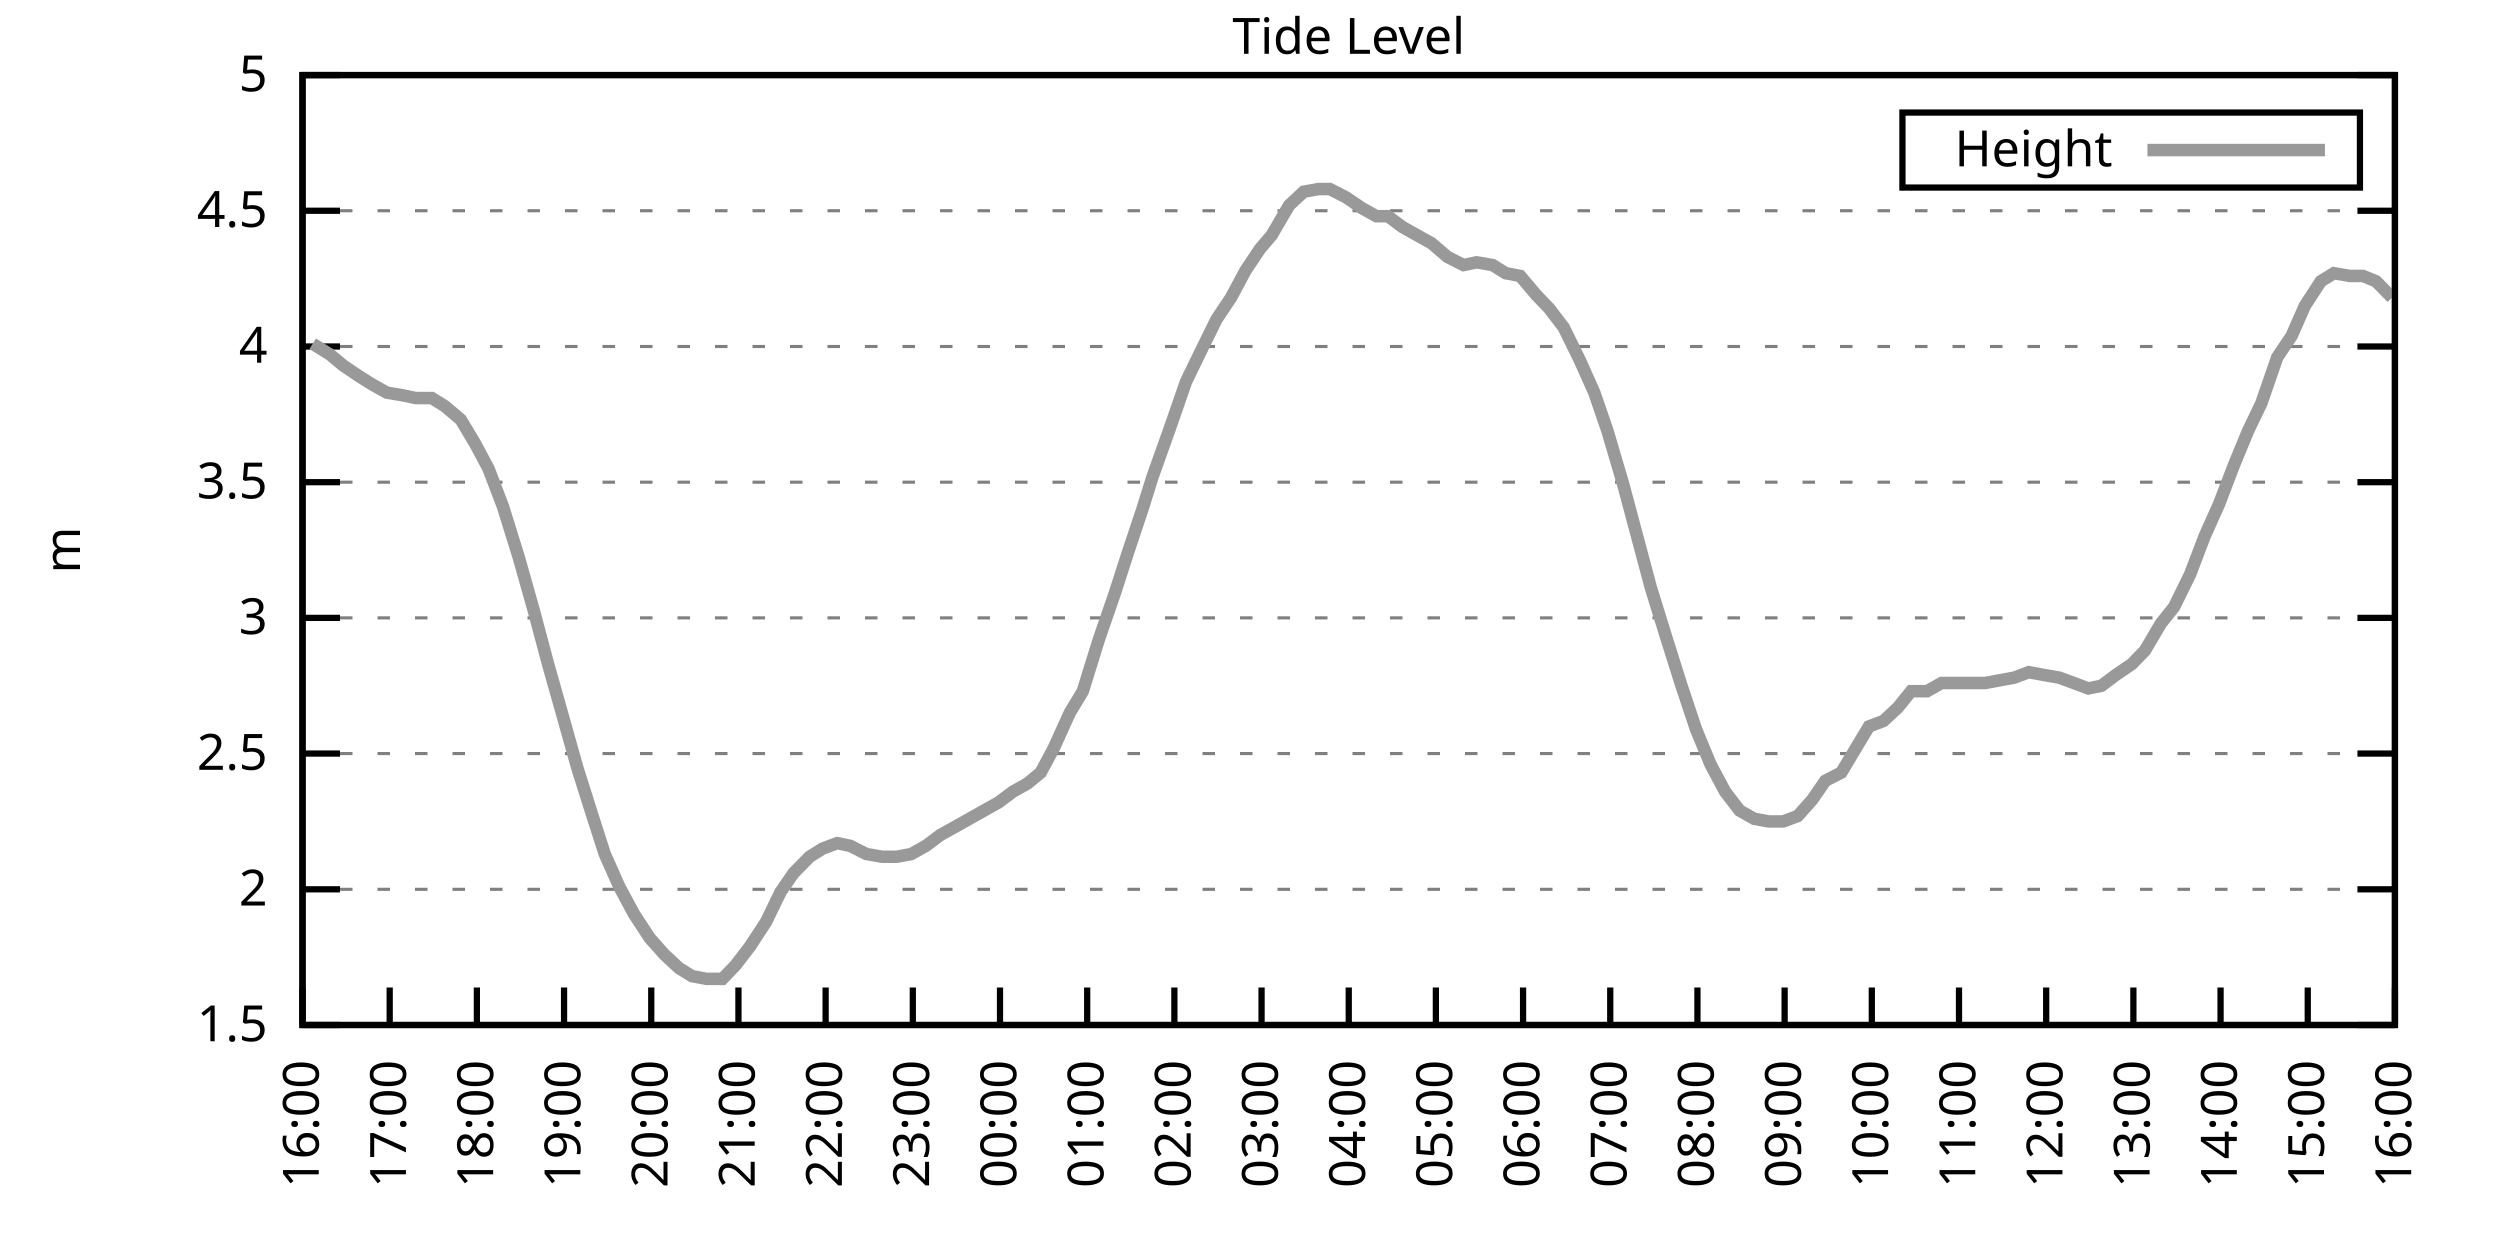
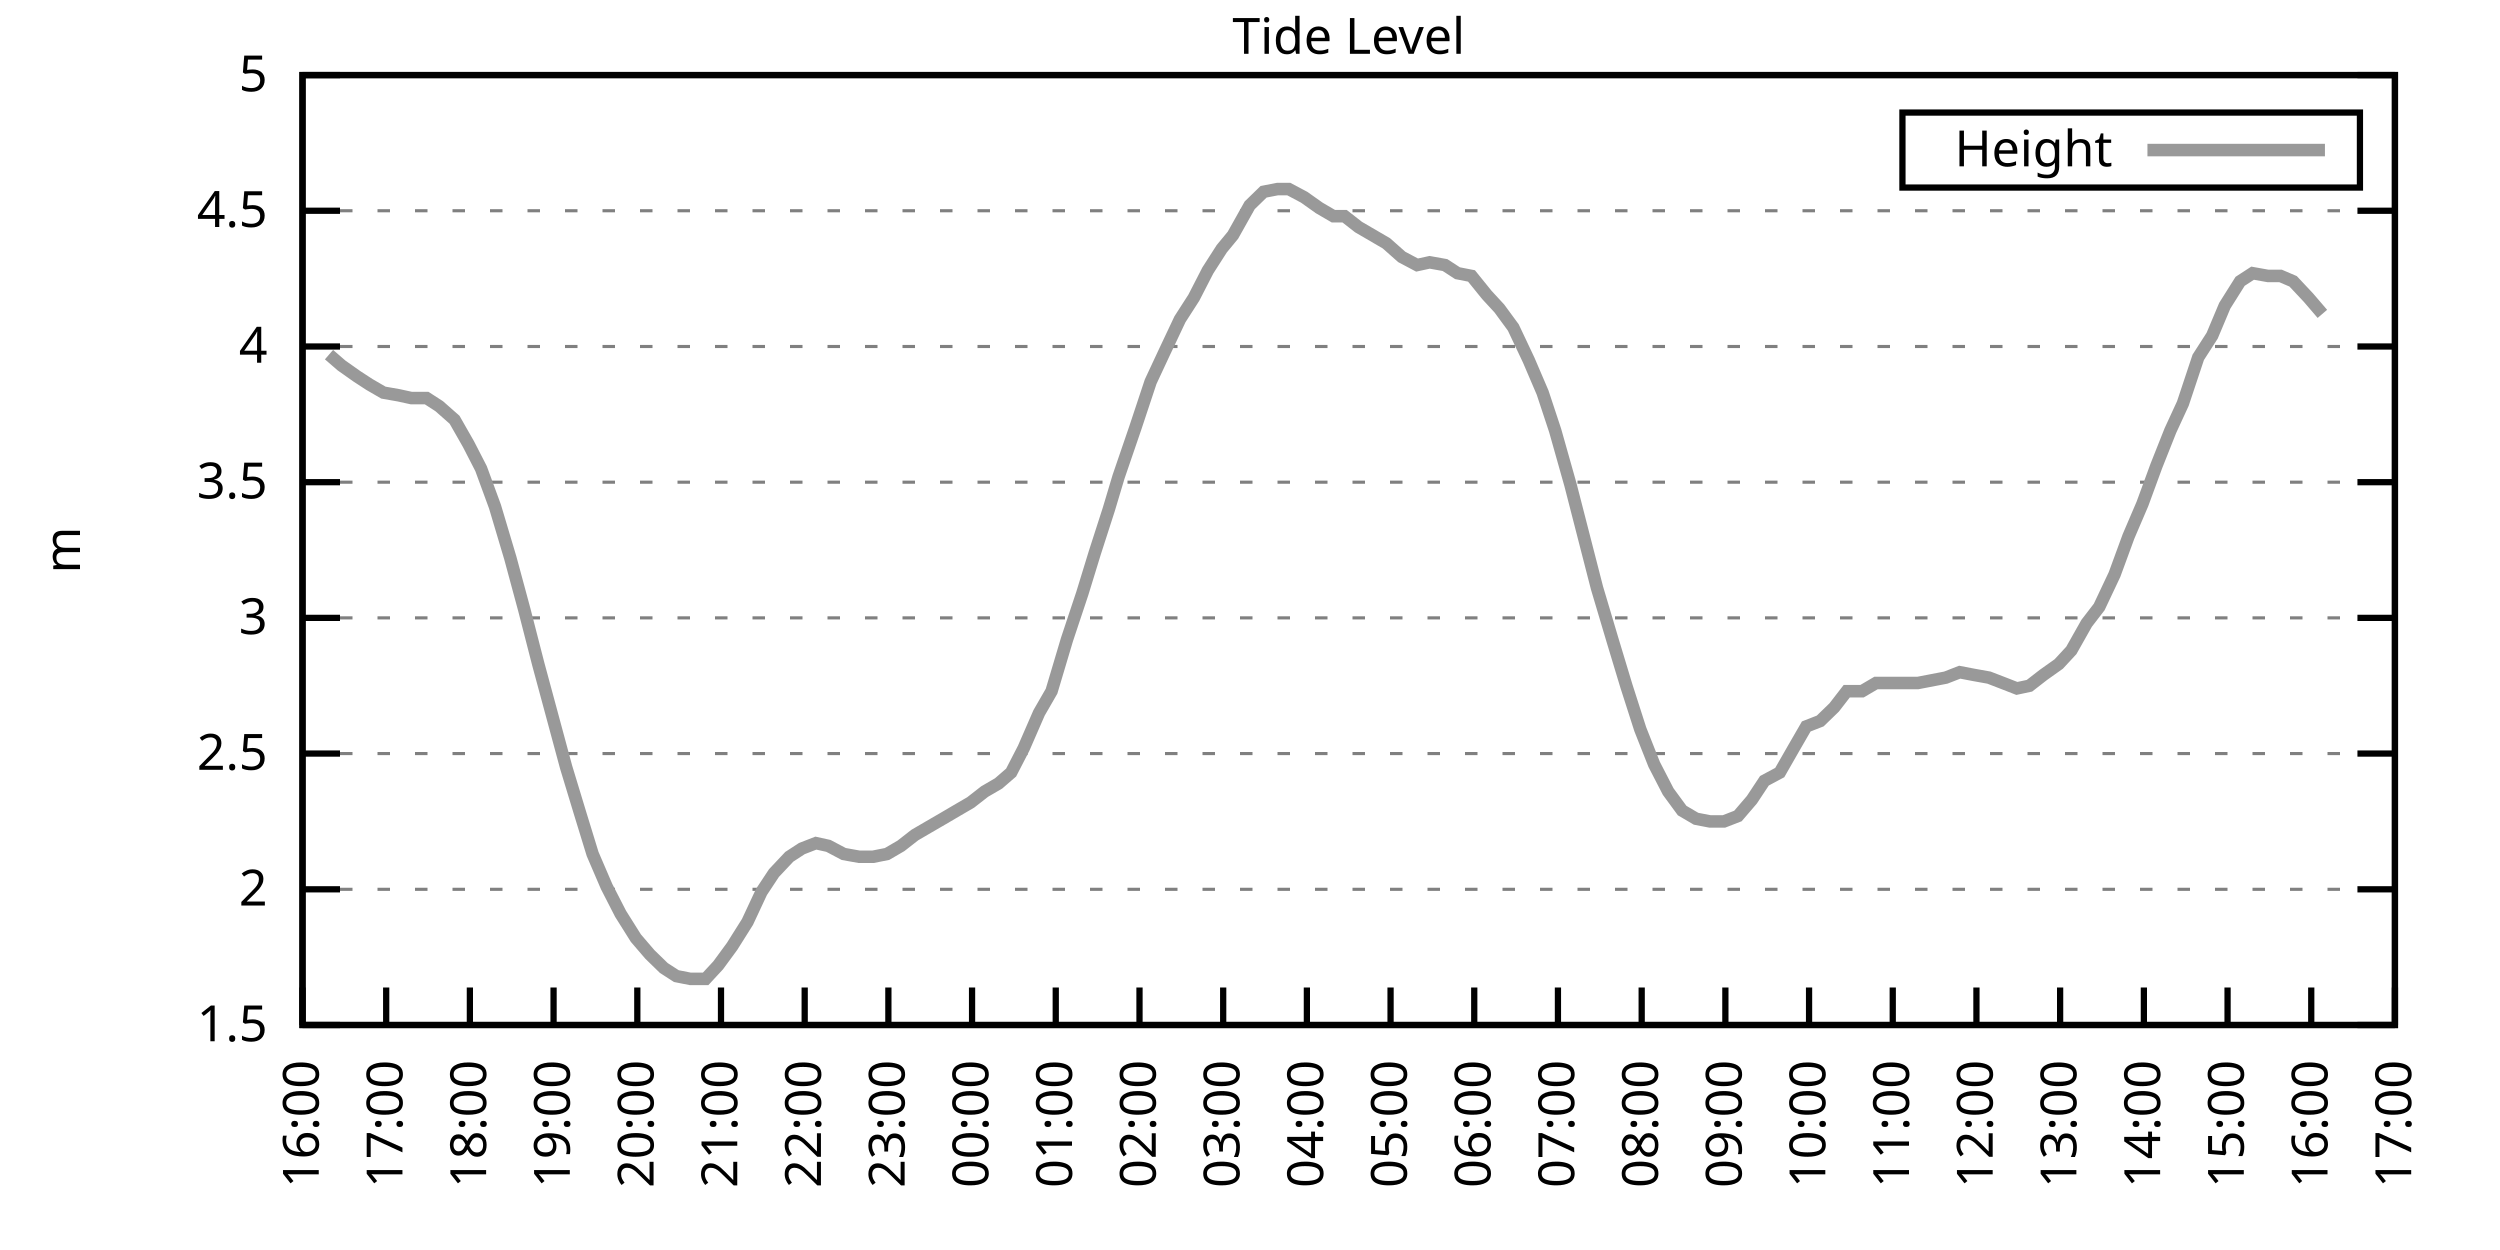
<svg xmlns="http://www.w3.org/2000/svg" xmlns:xlink="http://www.w3.org/1999/xlink" width="400" height="200" viewBox="0 0 400 200">
  <g id="gnuplot_canvas">
    <rect x="0" y="0" width="400" height="200" fill="none" />
    <defs>
      <circle id="gpDot" r="0.5" stroke-width="0.5" stroke="currentColor" />
      <path id="gpPt0" stroke-width="0.333" stroke="currentColor" d="M-1,0 h2 M0,-1 v2" />
      <path id="gpPt1" stroke-width="0.333" stroke="currentColor" d="M-1,-1 L1,1 M1,-1 L-1,1" />
      <path id="gpPt2" stroke-width="0.333" stroke="currentColor" d="M-1,0 L1,0 M0,-1 L0,1 M-1,-1 L1,1 M-1,1 L1,-1" />
      <rect id="gpPt3" stroke-width="0.333" stroke="currentColor" x="-1" y="-1" width="2" height="2" />
      <rect id="gpPt4" stroke-width="0.333" stroke="currentColor" fill="currentColor" x="-1" y="-1" width="2" height="2" />
      <circle id="gpPt5" stroke-width="0.333" stroke="currentColor" cx="0" cy="0" r="1" />
      <use xlink:href="#gpPt5" id="gpPt6" fill="currentColor" stroke="none" />
      <path id="gpPt7" stroke-width="0.333" stroke="currentColor" d="M0,-1.33 L-1.33,0.67 L1.33,0.67 z" />
      <use xlink:href="#gpPt7" id="gpPt8" fill="currentColor" stroke="none" />
      <use xlink:href="#gpPt7" id="gpPt9" stroke="currentColor" transform="rotate(180)" />
      <use xlink:href="#gpPt9" id="gpPt10" fill="currentColor" stroke="none" />
      <use xlink:href="#gpPt3" id="gpPt11" stroke="currentColor" transform="rotate(45)" />
      <use xlink:href="#gpPt11" id="gpPt12" fill="currentColor" stroke="none" />
      <path id="gpPt13" stroke-width="0.333" stroke="currentColor" d="M0,1.330 L1.265,0.411 L0.782,-1.067 L-0.782,-1.076 L-1.265,0.411 z" />
      <use xlink:href="#gpPt13" id="gpPt14" fill="currentColor" stroke="none" />
      <filter id="textbox" filterUnits="objectBoundingBox" x="0" y="0" height="1" width="1">
        <feFlood flood-color="white" flood-opacity="1" result="bgnd" />
        <feComposite in="SourceGraphic" in2="bgnd" operator="atop" />
      </filter>
      <filter id="greybox" filterUnits="objectBoundingBox" x="0" y="0" height="1" width="1">
        <feFlood flood-color="lightgrey" flood-opacity="1" result="grey" />
        <feComposite in="SourceGraphic" in2="grey" operator="atop" />
      </filter>
    </defs>
    <g fill="none" color="white" stroke="currentColor" stroke-width="1.00" stroke-linecap="butt" stroke-linejoin="miter">
</g>
    <g fill="none" color="black" stroke="currentColor" stroke-width="1.00" stroke-linecap="butt" stroke-linejoin="miter">
      <g stroke="none" shape-rendering="crispEdges">
        <polygon fill="rgb(255, 255, 255)" points="48.40,164.00 383.18,164.00 383.18,12.02 48.40,12.02 " />
      </g>
    </g>
    <g fill="none" color="black" stroke="currentColor" stroke-width="1.00" stroke-linecap="butt" stroke-linejoin="miter">
</g>
    <g fill="none" color="black" stroke="black" stroke-width="0.50" stroke-linecap="butt" stroke-linejoin="miter">
</g>
    <g fill="none" color="gray" stroke="currentColor" stroke-width="0.50" stroke-linecap="butt" stroke-linejoin="miter">
      <path stroke="gray" stroke-dasharray="2,4" class="gridline" d="M48.40,164.00 L383.19,164.00  " />
    </g>
    <g fill="none" color="gray" stroke="gray" stroke-width="1.00" stroke-linecap="butt" stroke-linejoin="miter">
</g>
    <g fill="none" color="black" stroke="currentColor" stroke-width="1.00" stroke-linecap="butt" stroke-linejoin="miter">
      <path stroke="black" d="M48.40,164.00 L54.40,164.00 M383.19,164.00 L377.19,164.00  " />
      <g transform="translate(42.80,166.60)" stroke="none" fill="black" font-family="Sans" font-size="8.00" text-anchor="end">
        <text>
          <tspan font-family="Sans"> 1.5</tspan>
        </text>
      </g>
    </g>
    <g fill="none" color="black" stroke="currentColor" stroke-width="1.00" stroke-linecap="butt" stroke-linejoin="miter">
</g>
    <g fill="none" color="black" stroke="black" stroke-width="0.50" stroke-linecap="butt" stroke-linejoin="miter">
</g>
    <g fill="none" color="gray" stroke="currentColor" stroke-width="0.50" stroke-linecap="butt" stroke-linejoin="miter">
      <path stroke="gray" stroke-dasharray="2,4" class="gridline" d="M48.40,142.29 L383.19,142.29  " />
    </g>
    <g fill="none" color="gray" stroke="gray" stroke-width="1.00" stroke-linecap="butt" stroke-linejoin="miter">
</g>
    <g fill="none" color="black" stroke="currentColor" stroke-width="1.00" stroke-linecap="butt" stroke-linejoin="miter">
      <path stroke="black" d="M48.40,142.29 L54.40,142.29 M383.19,142.29 L377.19,142.29  " />
      <g transform="translate(42.80,144.89)" stroke="none" fill="black" font-family="Sans" font-size="8.00" text-anchor="end">
        <text>
          <tspan font-family="Sans"> 2</tspan>
        </text>
      </g>
    </g>
    <g fill="none" color="black" stroke="currentColor" stroke-width="1.00" stroke-linecap="butt" stroke-linejoin="miter">
</g>
    <g fill="none" color="black" stroke="black" stroke-width="0.50" stroke-linecap="butt" stroke-linejoin="miter">
</g>
    <g fill="none" color="gray" stroke="currentColor" stroke-width="0.50" stroke-linecap="butt" stroke-linejoin="miter">
      <path stroke="gray" stroke-dasharray="2,4" class="gridline" d="M48.40,120.57 L383.19,120.57  " />
    </g>
    <g fill="none" color="gray" stroke="gray" stroke-width="1.00" stroke-linecap="butt" stroke-linejoin="miter">
</g>
    <g fill="none" color="black" stroke="currentColor" stroke-width="1.00" stroke-linecap="butt" stroke-linejoin="miter">
      <path stroke="black" d="M48.40,120.57 L54.40,120.57 M383.19,120.57 L377.19,120.57  " />
      <g transform="translate(42.80,123.17)" stroke="none" fill="black" font-family="Sans" font-size="8.00" text-anchor="end">
        <text>
          <tspan font-family="Sans"> 2.5</tspan>
        </text>
      </g>
    </g>
    <g fill="none" color="black" stroke="currentColor" stroke-width="1.00" stroke-linecap="butt" stroke-linejoin="miter">
</g>
    <g fill="none" color="black" stroke="black" stroke-width="0.50" stroke-linecap="butt" stroke-linejoin="miter">
</g>
    <g fill="none" color="gray" stroke="currentColor" stroke-width="0.50" stroke-linecap="butt" stroke-linejoin="miter">
      <path stroke="gray" stroke-dasharray="2,4" class="gridline" d="M48.40,98.86 L383.19,98.86  " />
    </g>
    <g fill="none" color="gray" stroke="gray" stroke-width="1.00" stroke-linecap="butt" stroke-linejoin="miter">
</g>
    <g fill="none" color="black" stroke="currentColor" stroke-width="1.00" stroke-linecap="butt" stroke-linejoin="miter">
      <path stroke="black" d="M48.40,98.86 L54.40,98.86 M383.19,98.86 L377.19,98.86  " />
      <g transform="translate(42.80,101.46)" stroke="none" fill="black" font-family="Sans" font-size="8.00" text-anchor="end">
        <text>
          <tspan font-family="Sans"> 3</tspan>
        </text>
      </g>
    </g>
    <g fill="none" color="black" stroke="currentColor" stroke-width="1.00" stroke-linecap="butt" stroke-linejoin="miter">
</g>
    <g fill="none" color="black" stroke="black" stroke-width="0.50" stroke-linecap="butt" stroke-linejoin="miter">
</g>
    <g fill="none" color="gray" stroke="currentColor" stroke-width="0.50" stroke-linecap="butt" stroke-linejoin="miter">
      <path stroke="gray" stroke-dasharray="2,4" class="gridline" d="M48.40,77.15 L383.19,77.15  " />
    </g>
    <g fill="none" color="gray" stroke="gray" stroke-width="1.00" stroke-linecap="butt" stroke-linejoin="miter">
</g>
    <g fill="none" color="black" stroke="currentColor" stroke-width="1.00" stroke-linecap="butt" stroke-linejoin="miter">
      <path stroke="black" d="M48.40,77.15 L54.40,77.15 M383.19,77.15 L377.19,77.15  " />
      <g transform="translate(42.80,79.75)" stroke="none" fill="black" font-family="Sans" font-size="8.00" text-anchor="end">
        <text>
          <tspan font-family="Sans"> 3.5</tspan>
        </text>
      </g>
    </g>
    <g fill="none" color="black" stroke="currentColor" stroke-width="1.00" stroke-linecap="butt" stroke-linejoin="miter">
</g>
    <g fill="none" color="black" stroke="black" stroke-width="0.50" stroke-linecap="butt" stroke-linejoin="miter">
</g>
    <g fill="none" color="gray" stroke="currentColor" stroke-width="0.50" stroke-linecap="butt" stroke-linejoin="miter">
      <path stroke="gray" stroke-dasharray="2,4" class="gridline" d="M48.40,55.44 L383.19,55.44  " />
    </g>
    <g fill="none" color="gray" stroke="gray" stroke-width="1.00" stroke-linecap="butt" stroke-linejoin="miter">
</g>
    <g fill="none" color="black" stroke="currentColor" stroke-width="1.00" stroke-linecap="butt" stroke-linejoin="miter">
      <path stroke="black" d="M48.40,55.44 L54.40,55.44 M383.19,55.44 L377.19,55.44  " />
      <g transform="translate(42.80,58.04)" stroke="none" fill="black" font-family="Sans" font-size="8.00" text-anchor="end">
        <text>
          <tspan font-family="Sans"> 4</tspan>
        </text>
      </g>
    </g>
    <g fill="none" color="black" stroke="currentColor" stroke-width="1.00" stroke-linecap="butt" stroke-linejoin="miter">
</g>
    <g fill="none" color="black" stroke="black" stroke-width="0.50" stroke-linecap="butt" stroke-linejoin="miter">
</g>
    <g fill="none" color="gray" stroke="currentColor" stroke-width="0.50" stroke-linecap="butt" stroke-linejoin="miter">
      <path stroke="gray" stroke-dasharray="2,4" class="gridline" d="M48.40,33.72 L383.19,33.72  " />
    </g>
    <g fill="none" color="gray" stroke="gray" stroke-width="1.00" stroke-linecap="butt" stroke-linejoin="miter">
</g>
    <g fill="none" color="black" stroke="currentColor" stroke-width="1.00" stroke-linecap="butt" stroke-linejoin="miter">
      <path stroke="black" d="M48.40,33.72 L54.40,33.72 M383.19,33.72 L377.19,33.72  " />
      <g transform="translate(42.80,36.32)" stroke="none" fill="black" font-family="Sans" font-size="8.00" text-anchor="end">
        <text>
          <tspan font-family="Sans"> 4.5</tspan>
        </text>
      </g>
    </g>
    <g fill="none" color="black" stroke="currentColor" stroke-width="1.00" stroke-linecap="butt" stroke-linejoin="miter">
</g>
    <g fill="none" color="black" stroke="black" stroke-width="0.50" stroke-linecap="butt" stroke-linejoin="miter">
</g>
    <g fill="none" color="gray" stroke="currentColor" stroke-width="0.50" stroke-linecap="butt" stroke-linejoin="miter">
      <path stroke="gray" stroke-dasharray="2,4" class="gridline" d="M48.40,12.01 L383.19,12.01  " />
    </g>
    <g fill="none" color="gray" stroke="gray" stroke-width="1.00" stroke-linecap="butt" stroke-linejoin="miter">
</g>
    <g fill="none" color="black" stroke="currentColor" stroke-width="1.00" stroke-linecap="butt" stroke-linejoin="miter">
      <path stroke="black" d="M48.40,12.01 L54.40,12.01 M383.19,12.01 L377.19,12.01  " />
      <g transform="translate(42.80,14.61)" stroke="none" fill="black" font-family="Sans" font-size="8.00" text-anchor="end">
        <text>
          <tspan font-family="Sans"> 5</tspan>
        </text>
      </g>
    </g>
    <g fill="none" color="black" stroke="currentColor" stroke-width="1.00" stroke-linecap="butt" stroke-linejoin="miter">
      <path stroke="black" d="M48.40,164.00 L48.40,158.00  " />
      <g transform="translate(51.00,169.60) rotate(270.00)" stroke="none" fill="black" font-family="Sans" font-size="8.00" text-anchor="end">
        <text>
          <tspan font-family="Sans">16:00</tspan>
        </text>
      </g>
    </g>
    <g fill="none" color="black" stroke="currentColor" stroke-width="1.00" stroke-linecap="butt" stroke-linejoin="miter">
-       <path stroke="black" d="M62.35,164.00 L62.35,158.00  " />
-       <g transform="translate(64.95,169.60) rotate(270.00)" stroke="none" fill="black" font-family="Sans" font-size="8.00" text-anchor="end">
+       <path stroke="black" d="M61.79,164.00 L61.79,158.00  " />
+       <g transform="translate(64.39,169.60) rotate(270.00)" stroke="none" fill="black" font-family="Sans" font-size="8.00" text-anchor="end">
        <text>
          <tspan font-family="Sans">17:00</tspan>
        </text>
      </g>
    </g>
    <g fill="none" color="black" stroke="currentColor" stroke-width="1.00" stroke-linecap="butt" stroke-linejoin="miter">
-       <path stroke="black" d="M76.30,164.00 L76.30,158.00  " />
-       <g transform="translate(78.90,169.60) rotate(270.00)" stroke="none" fill="black" font-family="Sans" font-size="8.00" text-anchor="end">
+       <path stroke="black" d="M75.18,164.00 L75.18,158.00  " />
+       <g transform="translate(77.78,169.60) rotate(270.00)" stroke="none" fill="black" font-family="Sans" font-size="8.00" text-anchor="end">
        <text>
          <tspan font-family="Sans">18:00</tspan>
        </text>
      </g>
    </g>
    <g fill="none" color="black" stroke="currentColor" stroke-width="1.00" stroke-linecap="butt" stroke-linejoin="miter">
-       <path stroke="black" d="M90.25,164.00 L90.25,158.00  " />
-       <g transform="translate(92.85,169.60) rotate(270.00)" stroke="none" fill="black" font-family="Sans" font-size="8.00" text-anchor="end">
+       <path stroke="black" d="M88.57,164.00 L88.57,158.00  " />
+       <g transform="translate(91.17,169.60) rotate(270.00)" stroke="none" fill="black" font-family="Sans" font-size="8.00" text-anchor="end">
        <text>
          <tspan font-family="Sans">19:00</tspan>
        </text>
      </g>
    </g>
    <g fill="none" color="black" stroke="currentColor" stroke-width="1.00" stroke-linecap="butt" stroke-linejoin="miter">
-       <path stroke="black" d="M104.20,164.00 L104.20,158.00  " />
-       <g transform="translate(106.80,169.60) rotate(270.00)" stroke="none" fill="black" font-family="Sans" font-size="8.00" text-anchor="end">
+       <path stroke="black" d="M101.97,164.00 L101.97,158.00  " />
+       <g transform="translate(104.57,169.60) rotate(270.00)" stroke="none" fill="black" font-family="Sans" font-size="8.00" text-anchor="end">
        <text>
          <tspan font-family="Sans">20:00</tspan>
        </text>
      </g>
    </g>
    <g fill="none" color="black" stroke="currentColor" stroke-width="1.00" stroke-linecap="butt" stroke-linejoin="miter">
-       <path stroke="black" d="M118.15,164.00 L118.15,158.00  " />
-       <g transform="translate(120.75,169.60) rotate(270.00)" stroke="none" fill="black" font-family="Sans" font-size="8.00" text-anchor="end">
+       <path stroke="black" d="M115.36,164.00 L115.36,158.00  " />
+       <g transform="translate(117.96,169.60) rotate(270.00)" stroke="none" fill="black" font-family="Sans" font-size="8.00" text-anchor="end">
        <text>
          <tspan font-family="Sans">21:00</tspan>
        </text>
      </g>
    </g>
    <g fill="none" color="black" stroke="currentColor" stroke-width="1.00" stroke-linecap="butt" stroke-linejoin="miter">
-       <path stroke="black" d="M132.10,164.00 L132.10,158.00  " />
-       <g transform="translate(134.70,169.60) rotate(270.00)" stroke="none" fill="black" font-family="Sans" font-size="8.00" text-anchor="end">
+       <path stroke="black" d="M128.75,164.00 L128.75,158.00  " />
+       <g transform="translate(131.35,169.60) rotate(270.00)" stroke="none" fill="black" font-family="Sans" font-size="8.00" text-anchor="end">
        <text>
          <tspan font-family="Sans">22:00</tspan>
        </text>
      </g>
    </g>
    <g fill="none" color="black" stroke="currentColor" stroke-width="1.00" stroke-linecap="butt" stroke-linejoin="miter">
-       <path stroke="black" d="M146.05,164.00 L146.05,158.00  " />
-       <g transform="translate(148.65,169.60) rotate(270.00)" stroke="none" fill="black" font-family="Sans" font-size="8.00" text-anchor="end">
+       <path stroke="black" d="M142.14,164.00 L142.14,158.00  " />
+       <g transform="translate(144.74,169.60) rotate(270.00)" stroke="none" fill="black" font-family="Sans" font-size="8.00" text-anchor="end">
        <text>
          <tspan font-family="Sans">23:00</tspan>
        </text>
      </g>
    </g>
    <g fill="none" color="black" stroke="currentColor" stroke-width="1.00" stroke-linecap="butt" stroke-linejoin="miter">
-       <path stroke="black" d="M160.00,164.00 L160.00,158.00  " />
-       <g transform="translate(162.60,169.60) rotate(270.00)" stroke="none" fill="black" font-family="Sans" font-size="8.00" text-anchor="end">
+       <path stroke="black" d="M155.53,164.00 L155.53,158.00  " />
+       <g transform="translate(158.13,169.60) rotate(270.00)" stroke="none" fill="black" font-family="Sans" font-size="8.00" text-anchor="end">
        <text>
          <tspan font-family="Sans">00:00</tspan>
        </text>
      </g>
    </g>
    <g fill="none" color="black" stroke="currentColor" stroke-width="1.00" stroke-linecap="butt" stroke-linejoin="miter">
-       <path stroke="black" d="M173.95,164.00 L173.95,158.00  " />
-       <g transform="translate(176.55,169.60) rotate(270.00)" stroke="none" fill="black" font-family="Sans" font-size="8.00" text-anchor="end">
+       <path stroke="black" d="M168.92,164.00 L168.92,158.00  " />
+       <g transform="translate(171.52,169.60) rotate(270.00)" stroke="none" fill="black" font-family="Sans" font-size="8.00" text-anchor="end">
        <text>
          <tspan font-family="Sans">01:00</tspan>
        </text>
      </g>
    </g>
    <g fill="none" color="black" stroke="currentColor" stroke-width="1.00" stroke-linecap="butt" stroke-linejoin="miter">
-       <path stroke="black" d="M187.90,164.00 L187.90,158.00  " />
-       <g transform="translate(190.50,169.60) rotate(270.00)" stroke="none" fill="black" font-family="Sans" font-size="8.00" text-anchor="end">
+       <path stroke="black" d="M182.32,164.00 L182.32,158.00  " />
+       <g transform="translate(184.92,169.60) rotate(270.00)" stroke="none" fill="black" font-family="Sans" font-size="8.00" text-anchor="end">
        <text>
          <tspan font-family="Sans">02:00</tspan>
        </text>
      </g>
    </g>
    <g fill="none" color="black" stroke="currentColor" stroke-width="1.00" stroke-linecap="butt" stroke-linejoin="miter">
-       <path stroke="black" d="M201.85,164.00 L201.85,158.00  " />
-       <g transform="translate(204.45,169.60) rotate(270.00)" stroke="none" fill="black" font-family="Sans" font-size="8.00" text-anchor="end">
+       <path stroke="black" d="M195.71,164.00 L195.71,158.00  " />
+       <g transform="translate(198.31,169.60) rotate(270.00)" stroke="none" fill="black" font-family="Sans" font-size="8.00" text-anchor="end">
        <text>
          <tspan font-family="Sans">03:00</tspan>
        </text>
      </g>
    </g>
    <g fill="none" color="black" stroke="currentColor" stroke-width="1.00" stroke-linecap="butt" stroke-linejoin="miter">
-       <path stroke="black" d="M215.80,164.00 L215.80,158.00  " />
-       <g transform="translate(218.40,169.60) rotate(270.00)" stroke="none" fill="black" font-family="Sans" font-size="8.00" text-anchor="end">
+       <path stroke="black" d="M209.10,164.00 L209.10,158.00  " />
+       <g transform="translate(211.70,169.60) rotate(270.00)" stroke="none" fill="black" font-family="Sans" font-size="8.00" text-anchor="end">
        <text>
          <tspan font-family="Sans">04:00</tspan>
        </text>
      </g>
    </g>
    <g fill="none" color="black" stroke="currentColor" stroke-width="1.00" stroke-linecap="butt" stroke-linejoin="miter">
-       <path stroke="black" d="M229.74,164.00 L229.74,158.00  " />
-       <g transform="translate(232.34,169.60) rotate(270.00)" stroke="none" fill="black" font-family="Sans" font-size="8.00" text-anchor="end">
+       <path stroke="black" d="M222.49,164.00 L222.49,158.00  " />
+       <g transform="translate(225.09,169.60) rotate(270.00)" stroke="none" fill="black" font-family="Sans" font-size="8.00" text-anchor="end">
        <text>
          <tspan font-family="Sans">05:00</tspan>
        </text>
      </g>
    </g>
    <g fill="none" color="black" stroke="currentColor" stroke-width="1.00" stroke-linecap="butt" stroke-linejoin="miter">
-       <path stroke="black" d="M243.69,164.00 L243.69,158.00  " />
-       <g transform="translate(246.29,169.60) rotate(270.00)" stroke="none" fill="black" font-family="Sans" font-size="8.00" text-anchor="end">
+       <path stroke="black" d="M235.88,164.00 L235.88,158.00  " />
+       <g transform="translate(238.48,169.60) rotate(270.00)" stroke="none" fill="black" font-family="Sans" font-size="8.00" text-anchor="end">
        <text>
          <tspan font-family="Sans">06:00</tspan>
        </text>
      </g>
    </g>
    <g fill="none" color="black" stroke="currentColor" stroke-width="1.00" stroke-linecap="butt" stroke-linejoin="miter">
-       <path stroke="black" d="M257.64,164.00 L257.64,158.00  " />
-       <g transform="translate(260.24,169.60) rotate(270.00)" stroke="none" fill="black" font-family="Sans" font-size="8.00" text-anchor="end">
+       <path stroke="black" d="M249.27,164.00 L249.27,158.00  " />
+       <g transform="translate(251.87,169.60) rotate(270.00)" stroke="none" fill="black" font-family="Sans" font-size="8.00" text-anchor="end">
        <text>
          <tspan font-family="Sans">07:00</tspan>
        </text>
      </g>
    </g>
    <g fill="none" color="black" stroke="currentColor" stroke-width="1.00" stroke-linecap="butt" stroke-linejoin="miter">
-       <path stroke="black" d="M271.59,164.00 L271.59,158.00  " />
-       <g transform="translate(274.19,169.60) rotate(270.00)" stroke="none" fill="black" font-family="Sans" font-size="8.00" text-anchor="end">
+       <path stroke="black" d="M262.67,164.00 L262.67,158.00  " />
+       <g transform="translate(265.27,169.60) rotate(270.00)" stroke="none" fill="black" font-family="Sans" font-size="8.00" text-anchor="end">
        <text>
          <tspan font-family="Sans">08:00</tspan>
        </text>
      </g>
    </g>
    <g fill="none" color="black" stroke="currentColor" stroke-width="1.00" stroke-linecap="butt" stroke-linejoin="miter">
-       <path stroke="black" d="M285.54,164.00 L285.54,158.00  " />
-       <g transform="translate(288.14,169.60) rotate(270.00)" stroke="none" fill="black" font-family="Sans" font-size="8.00" text-anchor="end">
+       <path stroke="black" d="M276.06,164.00 L276.06,158.00  " />
+       <g transform="translate(278.66,169.60) rotate(270.00)" stroke="none" fill="black" font-family="Sans" font-size="8.00" text-anchor="end">
        <text>
          <tspan font-family="Sans">09:00</tspan>
        </text>
      </g>
    </g>
    <g fill="none" color="black" stroke="currentColor" stroke-width="1.00" stroke-linecap="butt" stroke-linejoin="miter">
-       <path stroke="black" d="M299.49,164.00 L299.49,158.00  " />
-       <g transform="translate(302.09,169.60) rotate(270.00)" stroke="none" fill="black" font-family="Sans" font-size="8.00" text-anchor="end">
+       <path stroke="black" d="M289.45,164.00 L289.45,158.00  " />
+       <g transform="translate(292.05,169.60) rotate(270.00)" stroke="none" fill="black" font-family="Sans" font-size="8.00" text-anchor="end">
        <text>
          <tspan font-family="Sans">10:00</tspan>
        </text>
      </g>
    </g>
    <g fill="none" color="black" stroke="currentColor" stroke-width="1.00" stroke-linecap="butt" stroke-linejoin="miter">
-       <path stroke="black" d="M313.44,164.00 L313.44,158.00  " />
-       <g transform="translate(316.04,169.60) rotate(270.00)" stroke="none" fill="black" font-family="Sans" font-size="8.00" text-anchor="end">
+       <path stroke="black" d="M302.84,164.00 L302.84,158.00  " />
+       <g transform="translate(305.44,169.60) rotate(270.00)" stroke="none" fill="black" font-family="Sans" font-size="8.00" text-anchor="end">
        <text>
          <tspan font-family="Sans">11:00</tspan>
        </text>
      </g>
    </g>
    <g fill="none" color="black" stroke="currentColor" stroke-width="1.00" stroke-linecap="butt" stroke-linejoin="miter">
-       <path stroke="black" d="M327.39,164.00 L327.39,158.00  " />
-       <g transform="translate(329.99,169.60) rotate(270.00)" stroke="none" fill="black" font-family="Sans" font-size="8.00" text-anchor="end">
+       <path stroke="black" d="M316.23,164.00 L316.23,158.00  " />
+       <g transform="translate(318.83,169.60) rotate(270.00)" stroke="none" fill="black" font-family="Sans" font-size="8.00" text-anchor="end">
        <text>
          <tspan font-family="Sans">12:00</tspan>
        </text>
      </g>
    </g>
    <g fill="none" color="black" stroke="currentColor" stroke-width="1.00" stroke-linecap="butt" stroke-linejoin="miter">
-       <path stroke="black" d="M341.34,164.00 L341.34,158.00  " />
-       <g transform="translate(343.94,169.60) rotate(270.00)" stroke="none" fill="black" font-family="Sans" font-size="8.00" text-anchor="end">
+       <path stroke="black" d="M329.62,164.00 L329.62,158.00  " />
+       <g transform="translate(332.22,169.60) rotate(270.00)" stroke="none" fill="black" font-family="Sans" font-size="8.00" text-anchor="end">
        <text>
          <tspan font-family="Sans">13:00</tspan>
        </text>
      </g>
    </g>
    <g fill="none" color="black" stroke="currentColor" stroke-width="1.00" stroke-linecap="butt" stroke-linejoin="miter">
-       <path stroke="black" d="M355.29,164.00 L355.29,158.00  " />
-       <g transform="translate(357.89,169.60) rotate(270.00)" stroke="none" fill="black" font-family="Sans" font-size="8.00" text-anchor="end">
+       <path stroke="black" d="M343.02,164.00 L343.02,158.00  " />
+       <g transform="translate(345.62,169.60) rotate(270.00)" stroke="none" fill="black" font-family="Sans" font-size="8.00" text-anchor="end">
        <text>
          <tspan font-family="Sans">14:00</tspan>
        </text>
      </g>
    </g>
    <g fill="none" color="black" stroke="currentColor" stroke-width="1.00" stroke-linecap="butt" stroke-linejoin="miter">
-       <path stroke="black" d="M369.24,164.00 L369.24,158.00  " />
-       <g transform="translate(371.84,169.60) rotate(270.00)" stroke="none" fill="black" font-family="Sans" font-size="8.00" text-anchor="end">
+       <path stroke="black" d="M356.41,164.00 L356.41,158.00  " />
+       <g transform="translate(359.01,169.60) rotate(270.00)" stroke="none" fill="black" font-family="Sans" font-size="8.00" text-anchor="end">
        <text>
          <tspan font-family="Sans">15:00</tspan>
+         </text>
+       </g>
+     </g>
+     <g fill="none" color="black" stroke="currentColor" stroke-width="1.00" stroke-linecap="butt" stroke-linejoin="miter">
+       <path stroke="black" d="M369.80,164.00 L369.80,158.00  " />
+       <g transform="translate(372.40,169.60) rotate(270.00)" stroke="none" fill="black" font-family="Sans" font-size="8.00" text-anchor="end">
+         <text>
+           <tspan font-family="Sans">16:00</tspan>
        </text>
      </g>
    </g>
    <g fill="none" color="black" stroke="currentColor" stroke-width="1.00" stroke-linecap="butt" stroke-linejoin="miter">
      <path stroke="black" d="M383.19,164.00 L383.19,158.00  " />
      <g transform="translate(385.79,169.60) rotate(270.00)" stroke="none" fill="black" font-family="Sans" font-size="8.00" text-anchor="end">
        <text>
-           <tspan font-family="Sans">16:00</tspan>
+           <tspan font-family="Sans">17:00</tspan>
        </text>
      </g>
    </g>
    <g fill="none" color="black" stroke="currentColor" stroke-width="1.00" stroke-linecap="butt" stroke-linejoin="miter">
</g>
    <g fill="none" color="black" stroke="currentColor" stroke-width="1.00" stroke-linecap="butt" stroke-linejoin="miter">
      <path stroke="black" d="M48.40,12.01 L48.40,164.00 L383.19,164.00 L383.19,12.01 L48.40,12.01 Z  " />
    </g>
    <g fill="none" color="black" stroke="currentColor" stroke-width="1.00" stroke-linecap="butt" stroke-linejoin="miter">
</g>
    <g fill="none" color="black" stroke="currentColor" stroke-width="1.00" stroke-linecap="butt" stroke-linejoin="miter">
      <path stroke="black" d="M304.39,30.01 L304.39,18.01 L377.59,18.01 L377.59,30.01 L304.39,30.01 Z  " />
    </g>
    <g id="Tide_level_plot_1">
      <g fill="none" color="white" stroke="black" stroke-width="2.00" stroke-linecap="butt" stroke-linejoin="miter">
</g>
      <g fill="none" color="black" stroke="currentColor" stroke-width="2.00" stroke-linecap="butt" stroke-linejoin="miter">
        <g transform="translate(337.99,26.61)" stroke="none" fill="black" font-family="Sans" font-size="8.00" text-anchor="end">
          <text>
            <tspan font-family="Sans">Height</tspan>
          </text>
        </g>
      </g>
      <g fill="none" color="black" stroke="currentColor" stroke-width="2.00" stroke-linecap="butt" stroke-linejoin="miter">
-         <path stroke="rgb(153, 153, 153)" d="M343.59,24.01 L371.99,24.01 M50.03,55.00 L52.82,56.74 L54.91,58.48 L57.47,60.21 L59.56,61.52 L61.88,62.82   L64.44,63.25 L66.53,63.69 L69.09,63.69 L71.18,64.99 L73.74,67.16 L76.07,71.07 L78.16,74.98 L80.48,81.06   L83.04,89.31 L85.37,97.56 L87.69,106.24 L90.02,114.49 L92.34,122.75 L94.67,130.13 L96.76,136.64 L99.08,141.85   L101.41,146.20 L103.97,150.10 L106.29,152.71 L108.62,154.88 L110.71,156.18 L113.03,156.62 L115.59,156.62 L117.68,154.45   L120.01,151.41 L122.57,147.50 L124.89,142.72 L126.98,139.68 L129.54,137.08 L131.63,135.77 L133.96,134.90 L136.05,135.34   L138.61,136.64 L141.16,137.08 L143.49,137.08 L145.81,136.64 L148.14,135.34 L150.46,133.60 L152.79,132.30 L155.11,131.00   L157.44,129.69 L159.76,128.39 L162.09,126.65 L164.41,125.35 L166.51,123.61 L168.60,119.71 L171.16,114.06 L173.25,110.59   L175.81,102.34 L178.36,94.95 L180.46,88.44 L182.78,81.49 L184.41,76.28 L187.20,68.46 L189.76,61.08 L192.08,56.30   L194.64,51.09 L196.96,47.62 L199.29,43.28 L201.61,39.80 L203.47,37.63 L206.26,32.85 L208.59,30.68 L210.91,30.25   L212.77,30.25 L215.33,31.55 L217.89,33.29 L220.21,34.59 L222.07,34.59 L224.40,36.33 L226.72,37.63 L229.05,38.93   L231.60,41.11 L234.16,42.41 L236.25,41.97 L238.81,42.41 L240.90,43.71 L243.23,44.15 L245.79,47.18 L247.88,49.36   L250.20,52.40 L252.76,57.61 L255.09,62.82 L257.18,68.90 L259.74,77.58 L264.15,94.08 L266.71,102.34 L269.04,109.72   L271.36,116.67 L273.69,122.31 L276.01,126.65 L278.34,129.69 L280.66,131.00 L282.99,131.43 L285.31,131.43 L287.64,130.56   L289.96,127.96 L292.05,124.92 L294.61,123.61 L296.94,119.71 L299.03,116.23 L301.35,115.36 L303.68,113.19 L305.77,110.59   L308.33,110.59 L310.65,109.28 L312.98,109.28 L315.30,109.28 L317.63,109.28 L319.95,108.85 L322.28,108.42 L324.60,107.55   L326.93,107.98 L329.48,108.42 L331.81,109.28 L334.13,110.15 L336.23,109.72 L338.55,107.98 L341.11,106.24 L343.20,104.07   L345.76,99.73 L347.85,97.12 L350.41,91.91 L352.73,85.83 L355.06,80.62 L357.38,74.54 L359.71,68.90 L361.80,64.56   L364.36,57.17 L366.68,53.70 L368.78,48.92 L371.33,45.01 L373.43,43.71 L375.98,44.15 L378.08,44.15 L380.17,45.01   L382.73,47.62  " />
+         <path stroke="rgb(153, 153, 153)" d="M343.59,24.01 L371.99,24.01 M52.64,56.74 L54.65,58.48 L57.10,60.21 L59.11,61.52 L61.35,62.82 L63.80,63.25   L65.81,63.69 L68.26,63.69 L70.27,64.99 L72.73,67.16 L74.96,71.07 L76.97,74.98 L79.20,81.06 L81.66,89.31   L83.89,97.56 L86.12,106.24 L88.35,114.49 L90.58,122.75 L92.82,130.13 L94.82,136.64 L97.06,141.85 L99.29,146.20   L101.74,150.10 L103.98,152.71 L106.21,154.88 L108.22,156.18 L110.45,156.62 L112.90,156.62 L114.91,154.45 L117.14,151.41   L119.60,147.50 L121.83,142.72 L123.84,139.68 L126.29,137.08 L128.30,135.77 L130.54,134.90 L132.54,135.34 L135.00,136.64   L137.45,137.08 L139.69,137.08 L141.92,136.64 L144.15,135.34 L146.38,133.60 L148.61,132.30 L150.85,131.00 L153.08,129.69   L155.31,128.39 L157.54,126.65 L159.77,125.35 L161.78,123.61 L163.79,119.71 L166.25,114.06 L168.25,110.59 L170.71,102.34   L173.17,94.95 L175.17,88.44 L177.41,81.49 L178.97,76.28 L181.65,68.46 L184.10,61.08 L186.33,56.30 L188.79,51.09   L191.02,47.62 L193.25,43.28 L195.48,39.80 L197.27,37.63 L199.95,32.85 L202.18,30.68 L204.41,30.25 L206.20,30.25   L208.65,31.55 L211.11,33.29 L213.34,34.59 L215.13,34.59 L217.36,36.33 L219.59,37.63 L221.82,38.93 L224.28,41.11   L226.73,42.41 L228.74,41.97 L231.20,42.41 L233.20,43.71 L235.44,44.15 L237.89,47.18 L239.90,49.36 L242.13,52.40   L244.59,57.61 L246.82,62.82 L248.83,68.90 L251.28,77.58 L255.52,94.08 L257.98,102.34 L260.21,109.72 L262.44,116.67   L264.67,122.31 L266.91,126.65 L269.14,129.69 L271.37,131.00 L273.60,131.43 L275.83,131.43 L278.07,130.56 L280.30,127.96   L282.31,124.92 L284.76,123.61 L286.99,119.71 L289.00,116.23 L291.23,115.36 L293.47,113.19 L295.48,110.59 L297.93,110.59   L300.16,109.28 L302.39,109.28 L304.63,109.28 L306.86,109.28 L309.09,108.85 L311.32,108.42 L313.55,107.55 L315.79,107.98   L318.24,108.42 L320.47,109.28 L322.70,110.15 L324.71,109.72 L326.95,107.98 L329.40,106.24 L331.41,104.07 L333.86,99.73   L335.87,97.12 L338.33,91.91 L340.56,85.83 L342.79,80.62 L345.02,74.54 L347.26,68.90 L349.26,64.56 L351.72,57.17   L353.95,53.70 L355.96,48.92 L358.42,45.01 L360.42,43.71 L362.88,44.15 L364.89,44.15 L366.90,45.01 L369.35,47.62   L371.58,50.22  " />
      </g>
    </g>
    <g fill="none" color="black" stroke="currentColor" stroke-width="2.00" stroke-linecap="butt" stroke-linejoin="miter">
</g>
    <g fill="none" color="black" stroke="black" stroke-width="1.00" stroke-linecap="butt" stroke-linejoin="miter">
</g>
    <g fill="none" color="black" stroke="currentColor" stroke-width="1.00" stroke-linecap="butt" stroke-linejoin="miter">
      <path stroke="black" d="M48.40,12.01 L48.40,164.00 L383.19,164.00 L383.19,12.01 L48.40,12.01 Z  " />
      <g transform="translate(12.80,88.01) rotate(270.00)" stroke="none" fill="black" font-family="Sans" font-size="8.00" text-anchor="middle">
        <text>
          <tspan font-family="Sans">m</tspan>
        </text>
      </g>
    </g>
    <g fill="none" color="black" stroke="currentColor" stroke-width="1.00" stroke-linecap="butt" stroke-linejoin="miter">
</g>
    <g fill="none" color="black" stroke="currentColor" stroke-width="1.00" stroke-linecap="butt" stroke-linejoin="miter">
      <g transform="translate(215.79,8.61)" stroke="none" fill="black" font-family="Sans" font-size="8.00" text-anchor="middle">
        <text>
          <tspan font-family="Sans">Tide Level</tspan>
        </text>
      </g>
    </g>
    <g fill="none" color="black" stroke="currentColor" stroke-width="1.00" stroke-linecap="butt" stroke-linejoin="miter">
</g>
  </g>
</svg>
